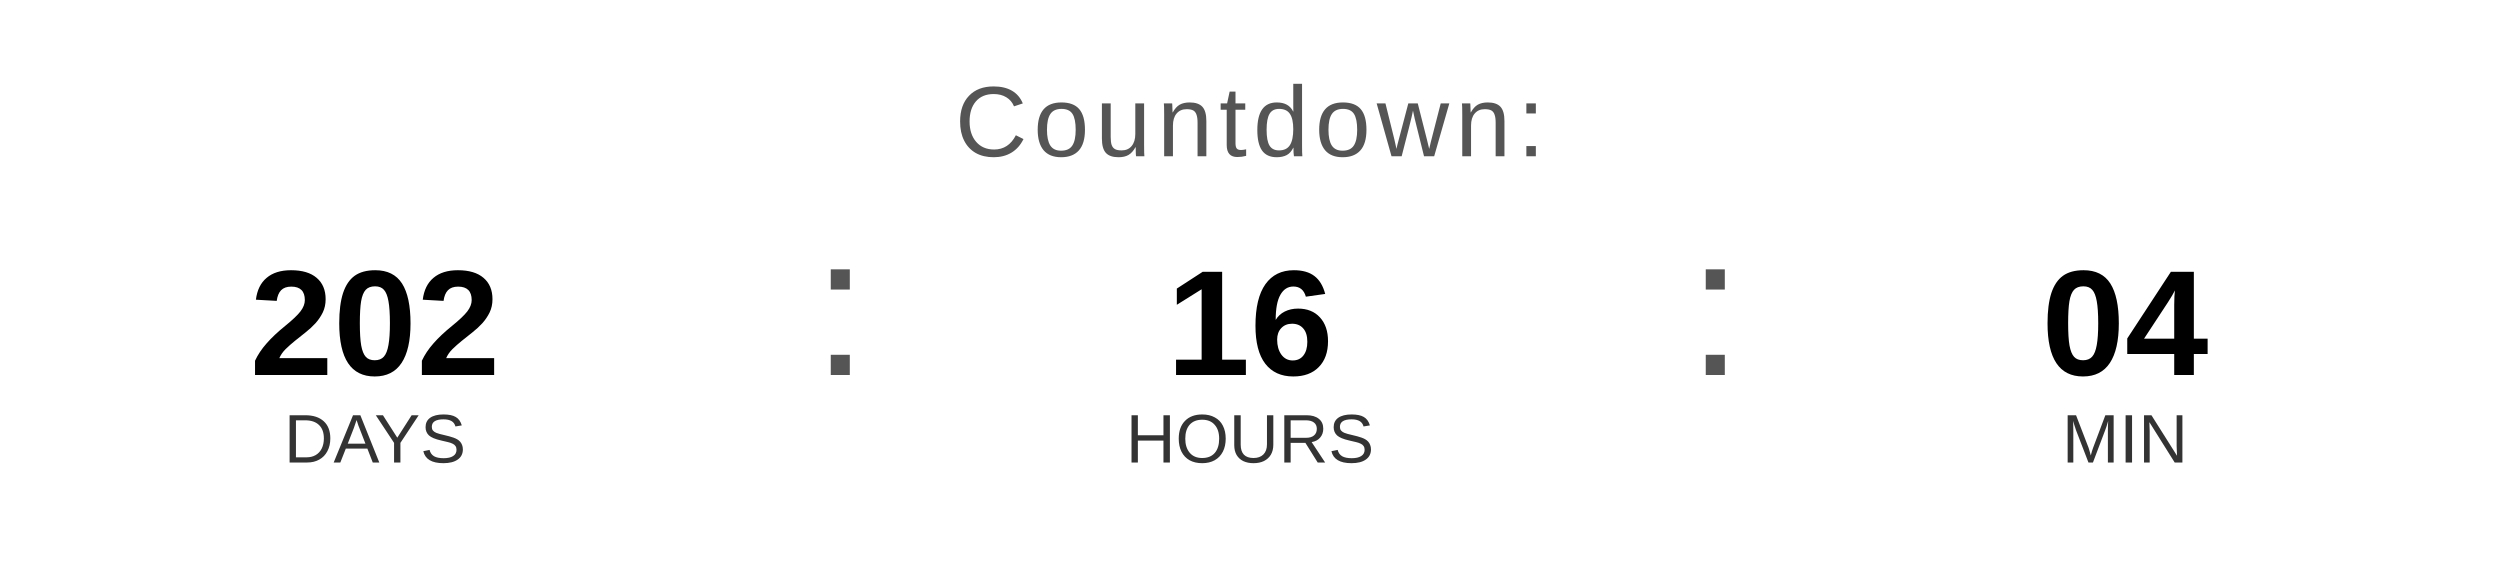
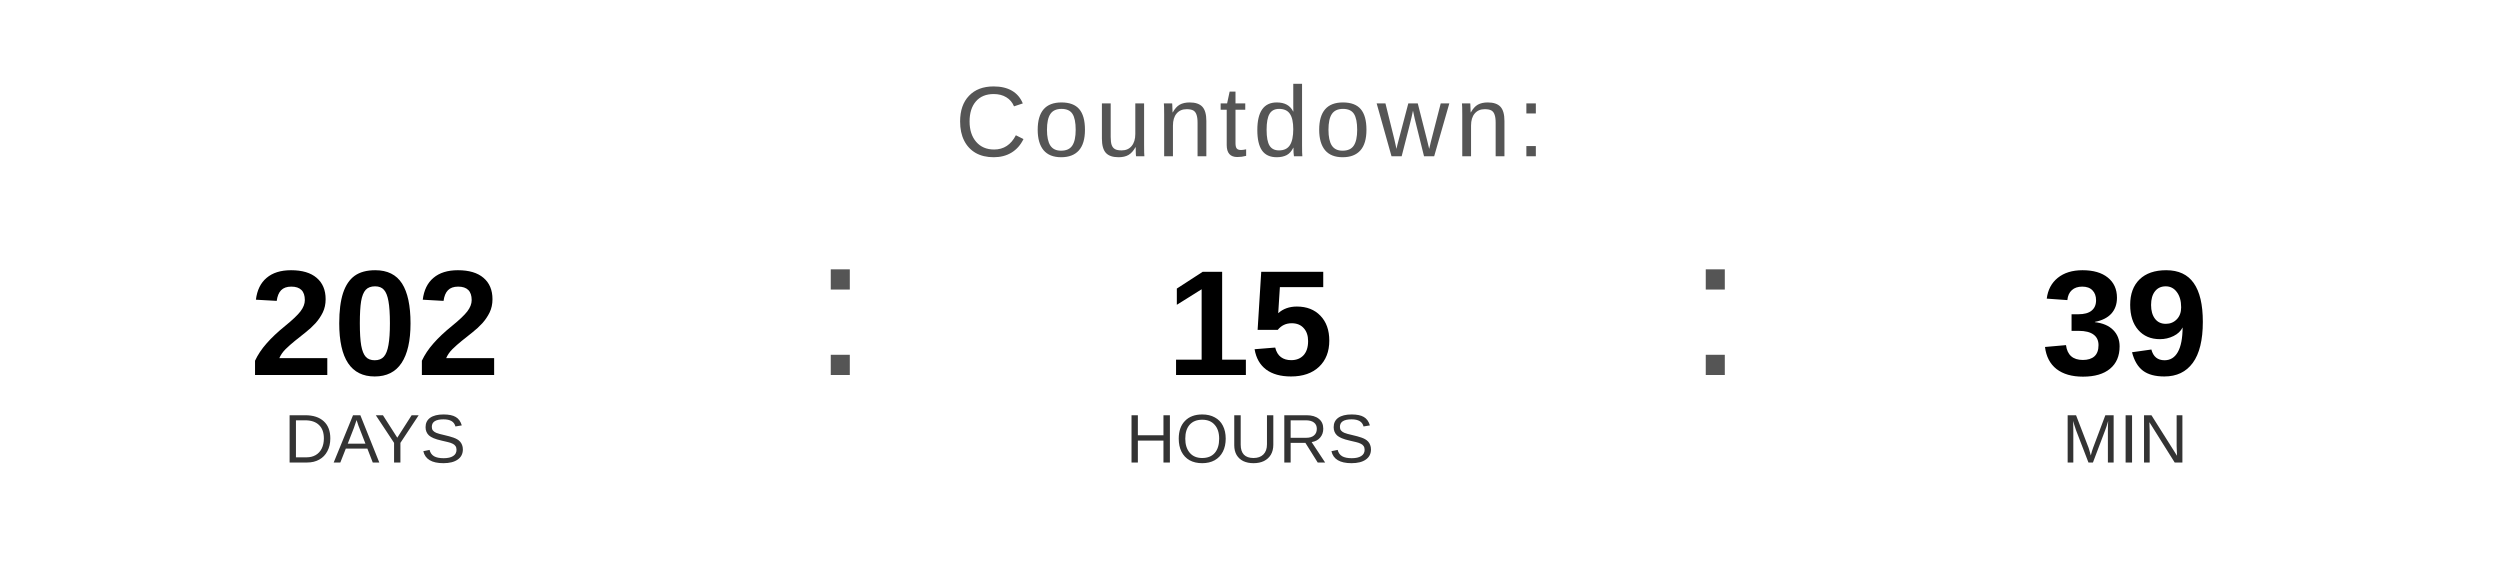
<svg xmlns="http://www.w3.org/2000/svg" width="400" height="90" viewBox="0 0 400 90">
  <text x="200" y="25" font-family="Arial, Helvetica, sans-serif" font-size="16" fill="#555555" text-anchor="middle" letter-spacing="1">
    Countdown:
  </text>
  <text x="60" y="60" font-family="Arial, Helvetica, sans-serif" font-size="24" font-weight="bold" fill="#000000" text-anchor="middle">202</text>
  <text x="60" y="74" font-family="Arial, Helvetica, sans-serif" font-size="11" fill="#333333" text-anchor="middle">DAYS</text>
  <text x="130" y="60" font-family="Arial, sans-serif" font-size="32" fill="#555555">:</text>
-   <text x="200" y="60" font-family="Arial, Helvetica, sans-serif" font-size="24" font-weight="bold" fill="#000000" text-anchor="middle">16</text>
+   <text x="200" y="60" font-family="Arial, Helvetica, sans-serif" font-size="24" font-weight="bold" fill="#000000" text-anchor="middle">15</text>
  <text x="200" y="74" font-family="Arial, Helvetica, sans-serif" font-size="11" fill="#333333" text-anchor="middle">HOURS</text>
  <text x="270" y="60" font-family="Arial, sans-serif" font-size="32" fill="#555555">:</text>
-   <text x="340" y="60" font-family="Arial, Helvetica, sans-serif" font-size="24" font-weight="bold" fill="#000000" text-anchor="middle">04</text>
+   <text x="340" y="60" font-family="Arial, Helvetica, sans-serif" font-size="24" font-weight="bold" fill="#000000" text-anchor="middle">39</text>
  <text x="340" y="74" font-family="Arial, Helvetica, sans-serif" font-size="11" fill="#333333" text-anchor="middle">MIN</text>
</svg>
